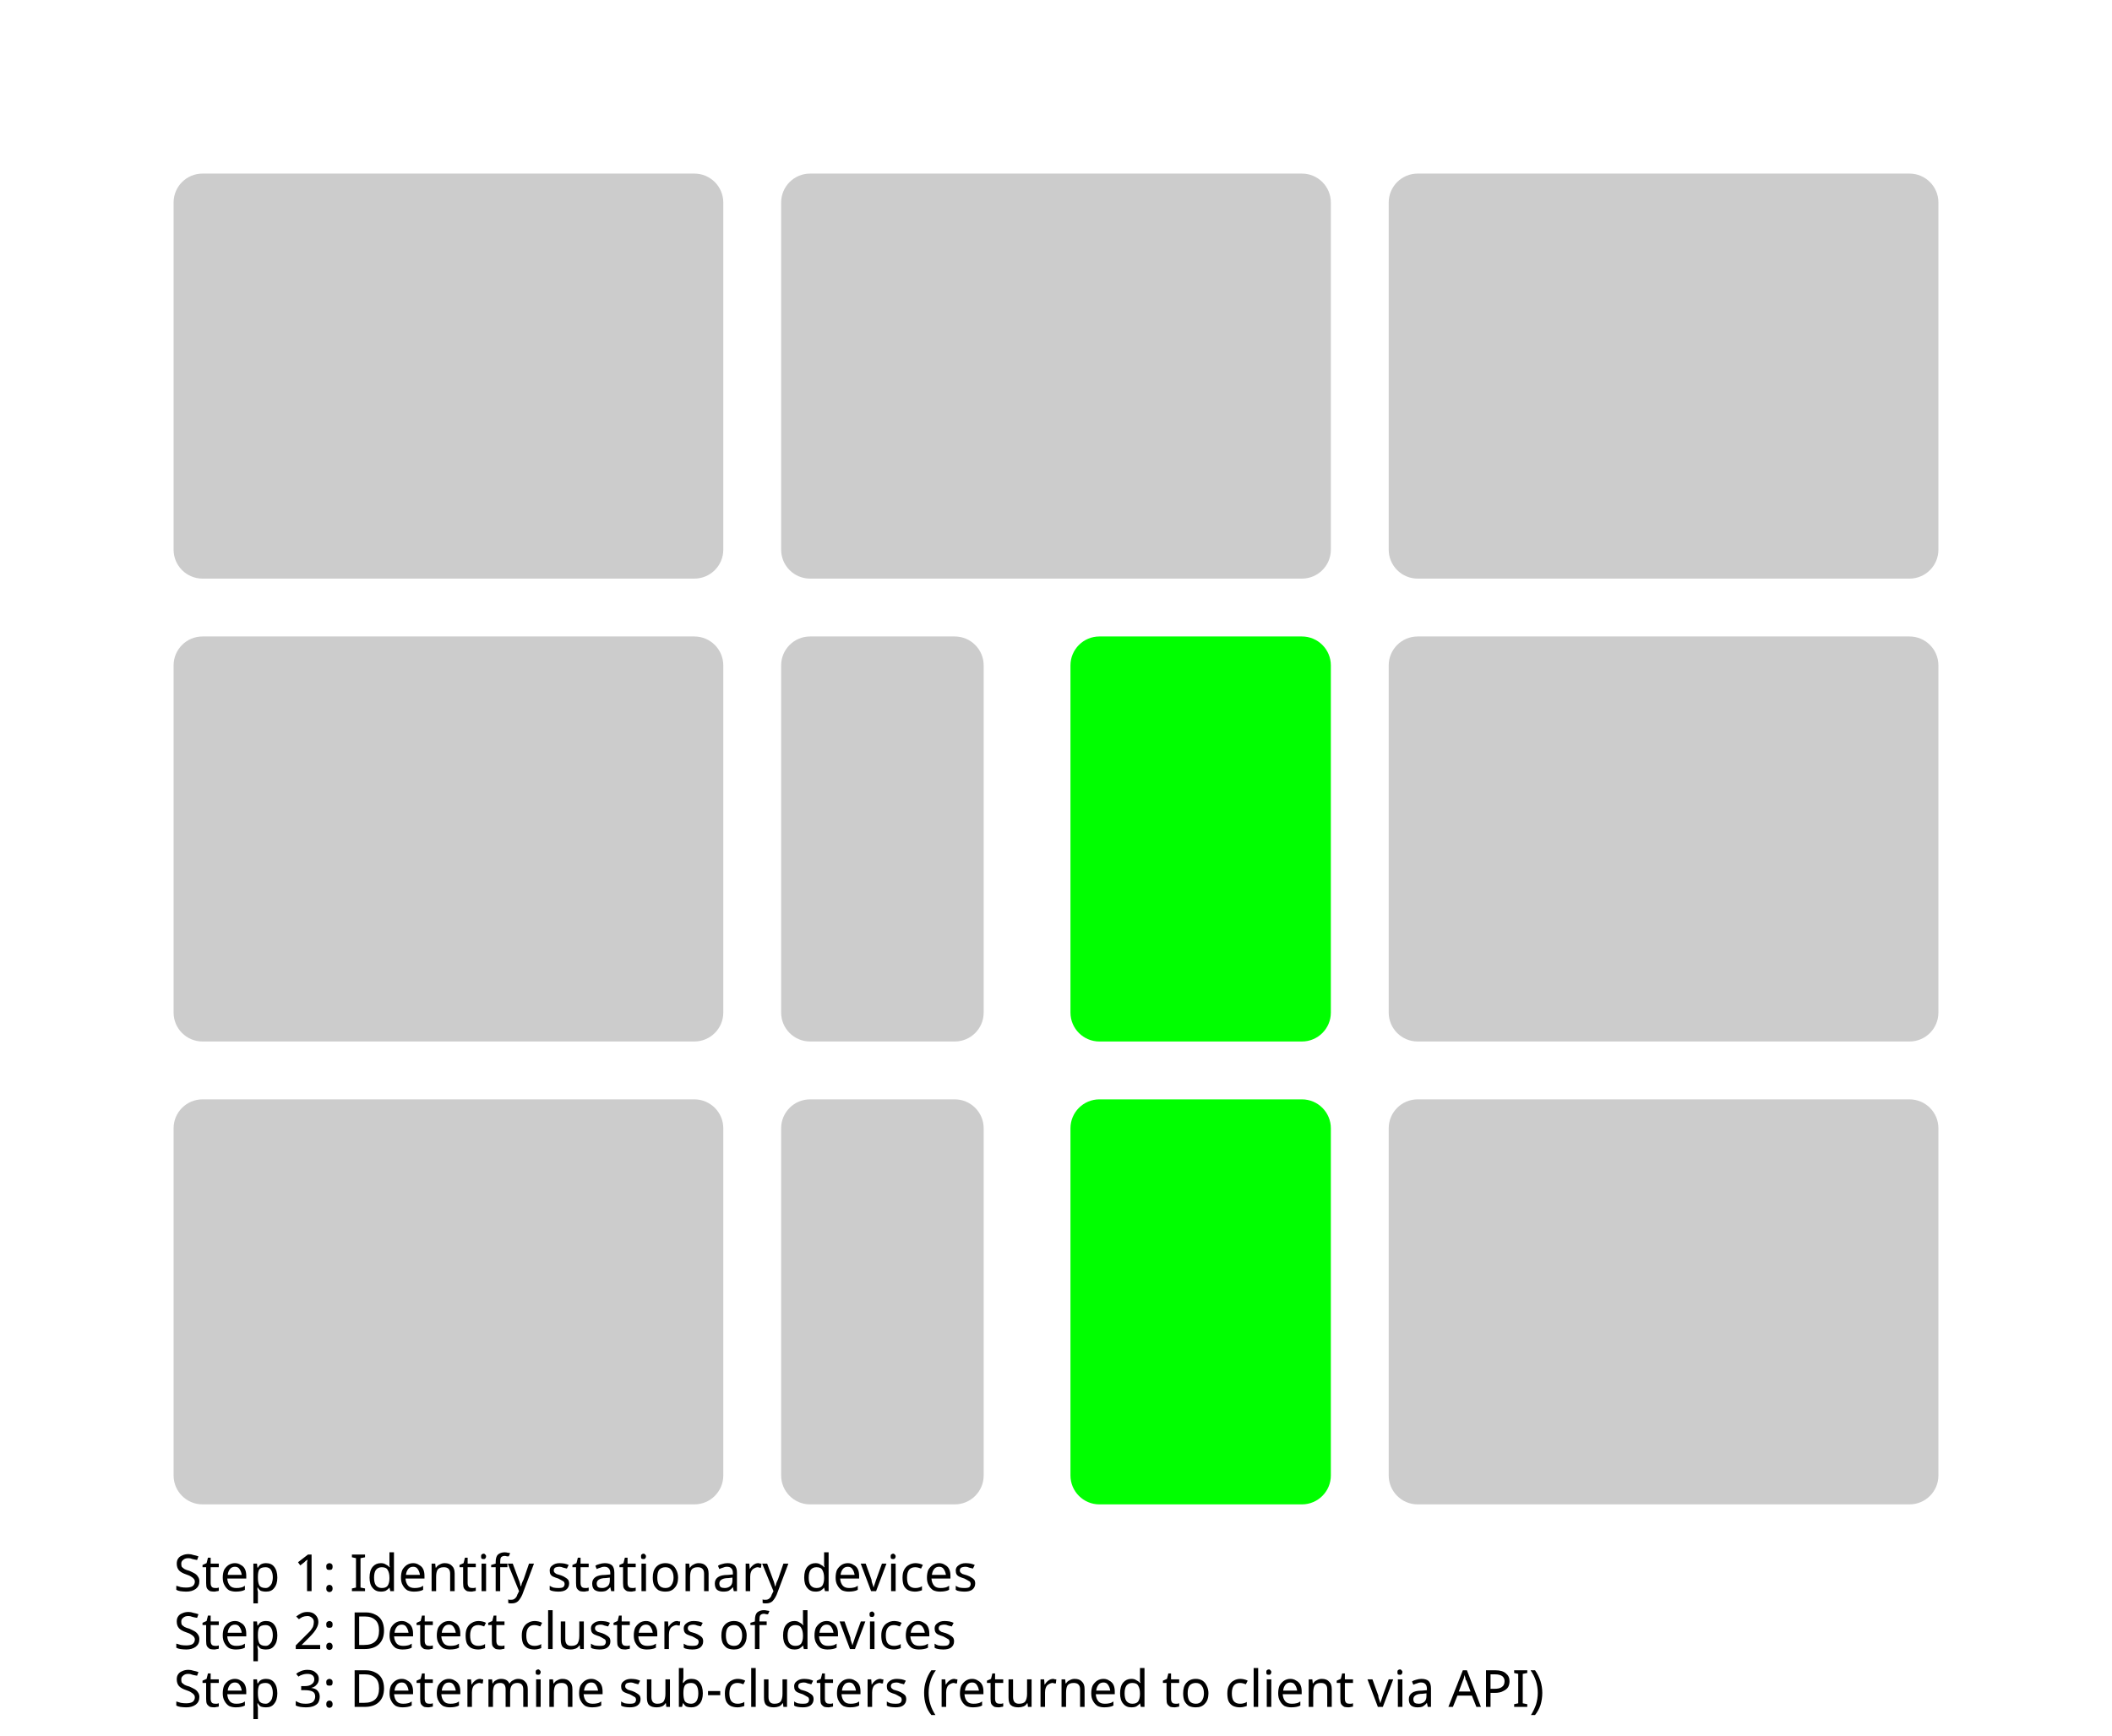
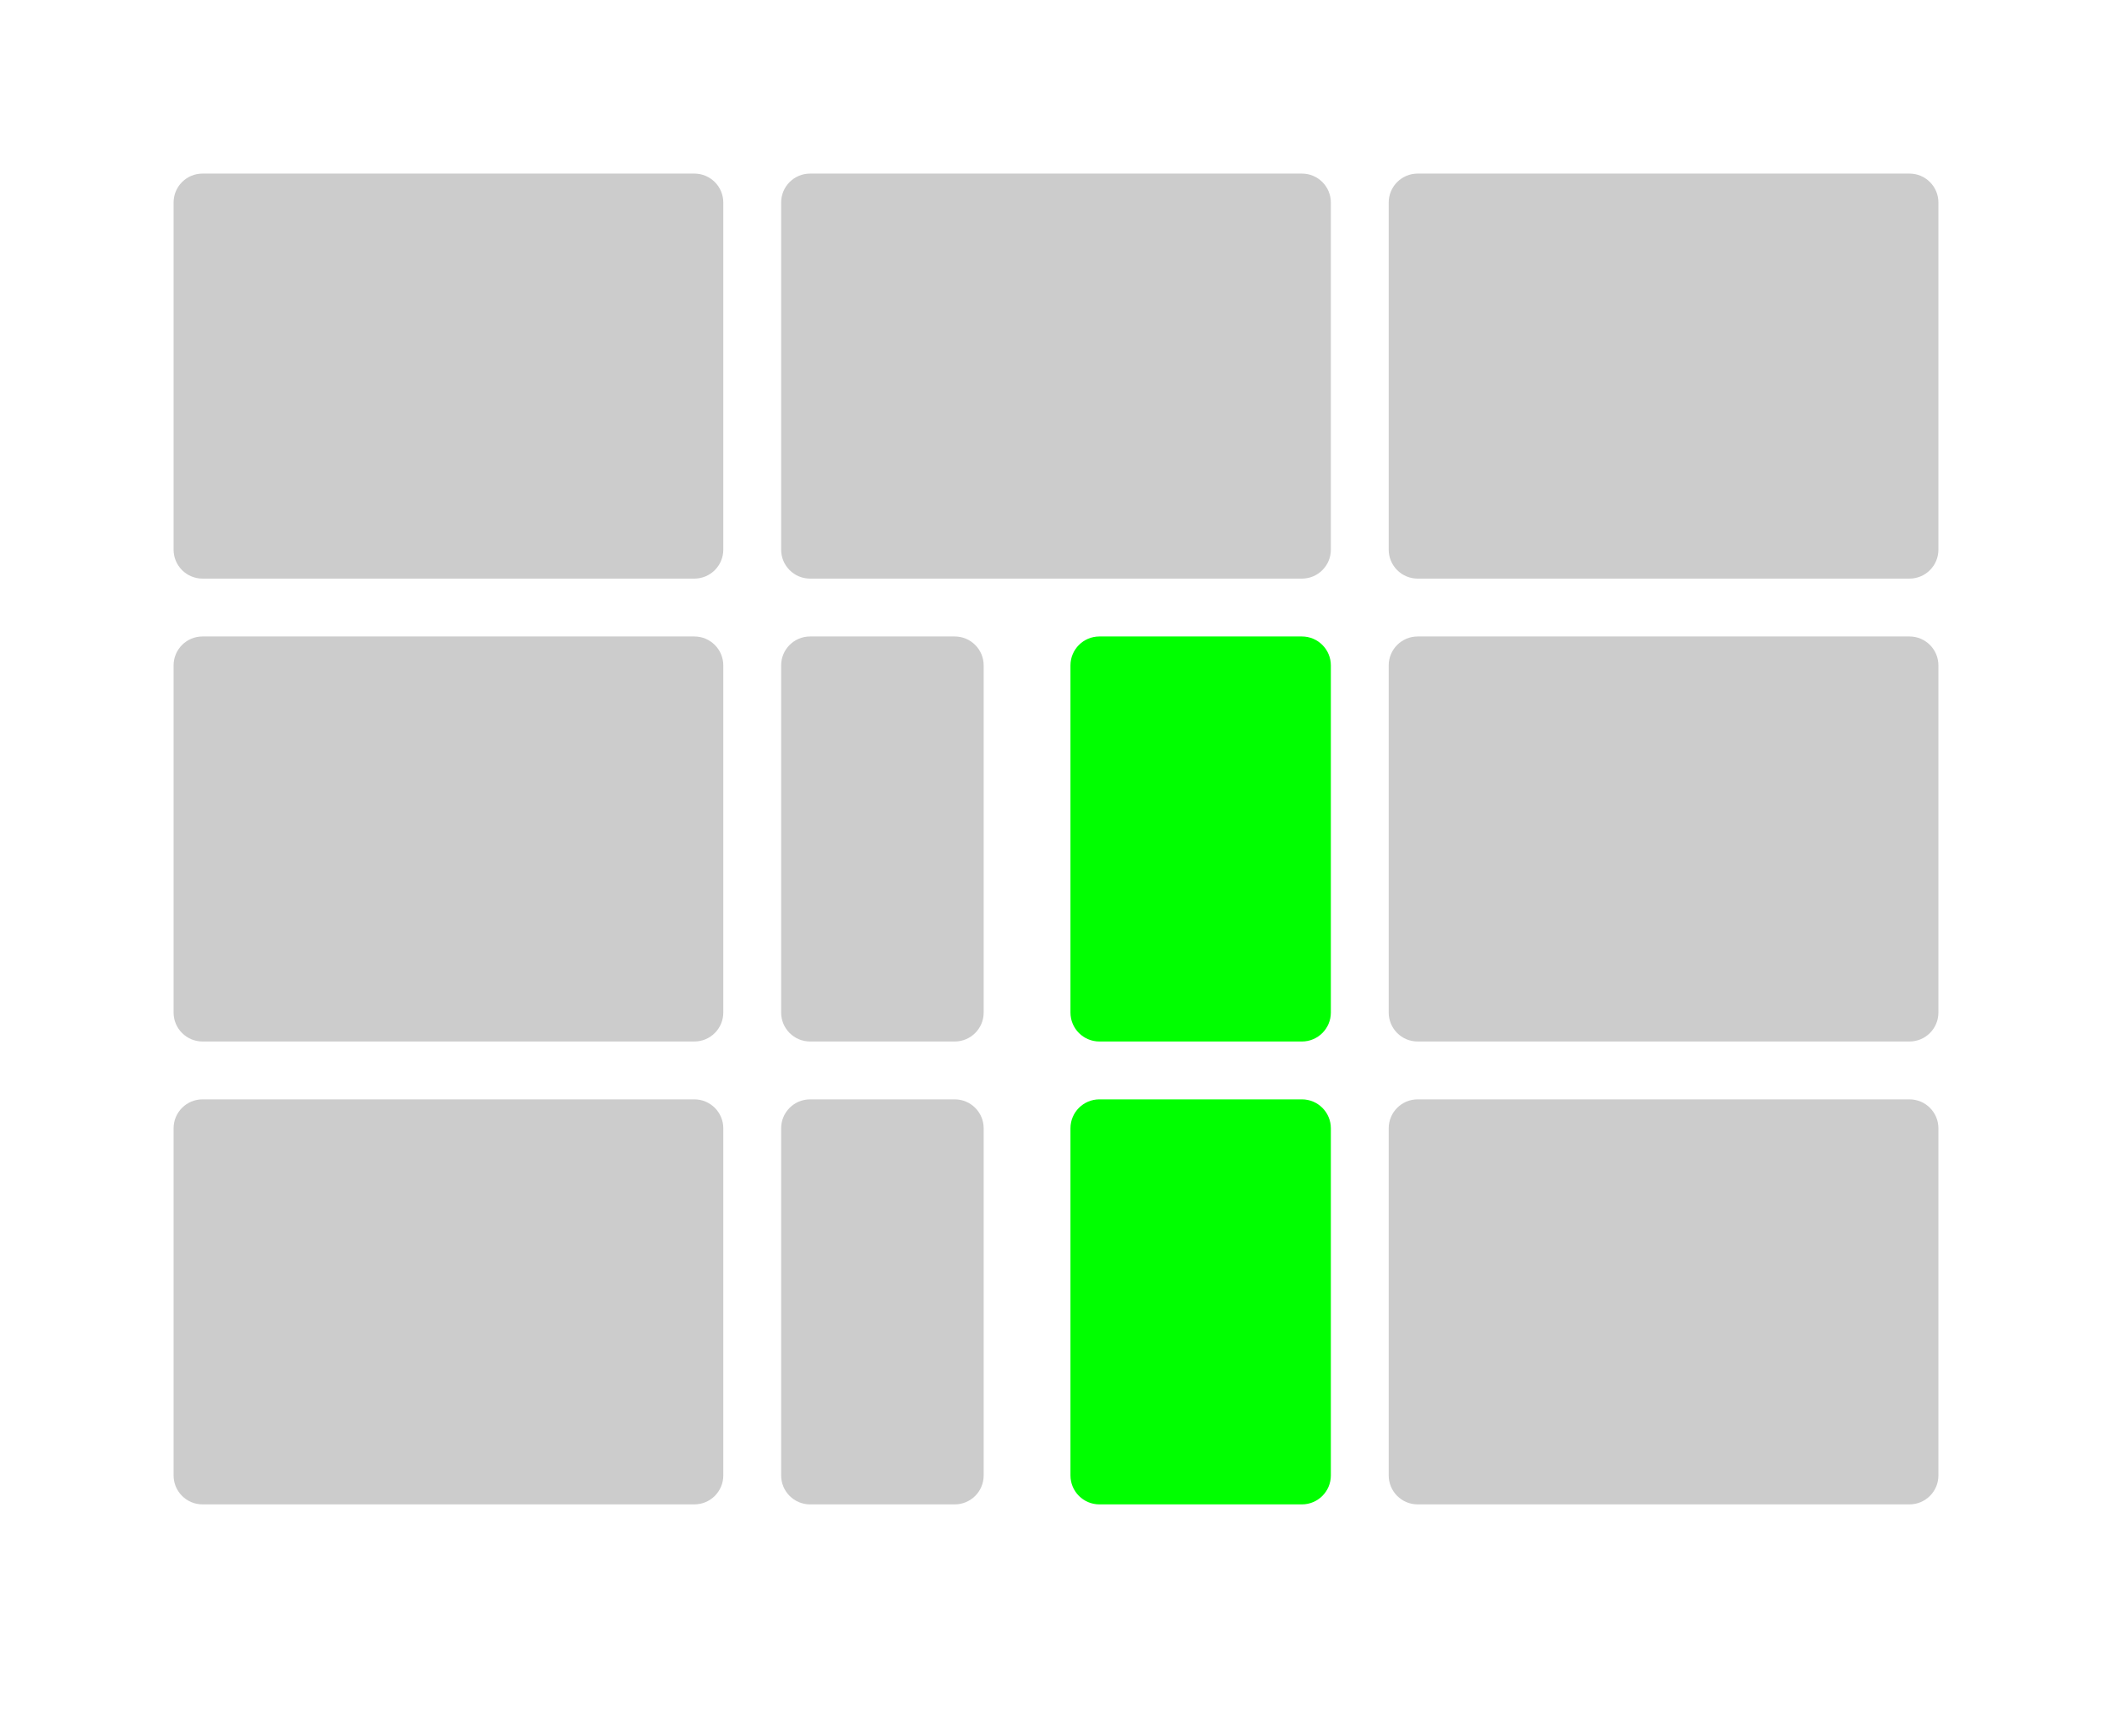
<svg xmlns="http://www.w3.org/2000/svg" width="73mm" height="60mm" viewBox="0 0 73 60" version="1.1" id="svg5">
  <defs id="defs2" />
  <g id="layer1">
    <rect style="fill:#cccccc;stroke:none;stroke-width:0.265;stroke-linecap:round" id="rect928" width="19" height="14" x="6" y="6" ry="1" />
    <rect style="fill:#cccccc;stroke:none;stroke-width:0.265;stroke-linecap:round" id="rect928-3" width="19" height="14" x="27" y="6" ry="1" />
    <rect style="fill:#cccccc;stroke:none;stroke-width:0.265;stroke-linecap:round" id="rect928-6" width="19" height="14" x="48" y="6" ry="1" />
    <rect style="fill:#cccccc;stroke:none;stroke-width:0.265;stroke-linecap:round" id="rect928-7" width="19" height="14" x="6" y="22" ry="1" />
    <rect style="fill:#cccccc;stroke:none;stroke-width:0.265;stroke-linecap:round" id="rect928-5" width="7" height="14" x="27" y="22" ry="1" />
    <rect style="fill:#00ff00;stroke:none;stroke-width:0.265;stroke-linecap:round" id="rect928-5-6" width="9" height="14" x="37" y="22" ry="1" />
    <rect style="fill:#cccccc;stroke:none;stroke-width:0.265;stroke-linecap:round" id="rect928-35" width="19" height="14" x="48" y="22" ry="1" />
    <rect style="fill:#cccccc;stroke:none;stroke-width:0.265;stroke-linecap:round" id="rect1339" width="19" height="14" x="6" y="38" ry="1" />
    <rect style="fill:#cccccc;stroke:none;stroke-width:0.265;stroke-linecap:round" id="rect1341" width="7" height="14" x="27" y="38" ry="1" />
    <rect style="fill:#00ff00;stroke:none;stroke-width:0.265;stroke-linecap:round" id="rect1343" width="9" height="14" x="37" y="38" ry="1" />
    <rect style="fill:#cccccc;stroke:none;stroke-width:0.265;stroke-linecap:round" id="rect1345" width="19" height="14" x="48" y="38" ry="1" />
-     <text xml:space="preserve" style="font-size:1.764px;line-height:1.25;font-family:sans-serif;word-spacing:0px;stroke-width:0.265" x="6" y="55" id="text7321">
-       <tspan id="tspan7319" style="font-size:1.764px;stroke-width:0.265" x="6" y="55">Step 1: Identify stationary devices</tspan>
-     </text>
-     <text xml:space="preserve" style="font-size:1.764px;line-height:1.25;font-family:sans-serif;stroke-width:0.265" x="6" y="57" id="text7321-2">
-       <tspan id="tspan7319-6" style="font-size:1.764px;stroke-width:0.265" x="6" y="57">Step 2: Detect clusters of devices</tspan>
-     </text>
-     <text xml:space="preserve" style="font-size:1.764px;line-height:1.25;font-family:sans-serif;stroke-width:0.265" x="6" y="59" id="text7321-2-1">
-       <tspan id="tspan7319-6-8" style="font-size:1.764px;stroke-width:0.265" x="6" y="59">Step 3: Determine sub-clusters (returned to client via API)</tspan>
-     </text>
  </g>
  <g id="layer2" style="display:none">
    <circle style="fill:#000000;stroke:#000000;stroke-width:0.265;stroke-linecap:round" id="path1477" cx="53" cy="37" r="0.5" />
    <circle style="fill:#000000;stroke:#000000;stroke-width:0.265;stroke-linecap:round" id="path1477-2" cx="55" cy="37" r="0.5" />
    <circle style="fill:#000000;stroke:#000000;stroke-width:0.265;stroke-linecap:round" id="path1477-9" cx="56" cy="37" r="0.5" />
    <circle style="fill:#000000;stroke:#000000;stroke-width:0.265;stroke-linecap:round" id="path1477-1" cx="59" cy="37" r="0.5" />
    <circle style="fill:#000000;stroke:#000000;stroke-width:0.265;stroke-linecap:round" id="path1477-27" cx="61" cy="37" r="0.5" />
    <circle style="fill:#000000;stroke:#000000;stroke-width:0.265;stroke-linecap:round" id="path1477-0" cx="60" cy="37" r="0.5" />
    <circle style="fill:#000000;stroke:#000000;stroke-width:0.265;stroke-linecap:round" id="path1477-93" cx="11" cy="21" r="0.5" />
    <circle style="fill:#000000;stroke:#000000;stroke-width:0.265;stroke-linecap:round" id="path1477-6" cx="47" cy="10" r="0.5" />
    <circle style="fill:#000000;stroke:#000000;stroke-width:0.265;stroke-linecap:round" id="path1477-06" cx="45" cy="50" r="0.5" />
    <circle style="fill:#000000;stroke:#000000;stroke-width:0.265;stroke-linecap:round" id="path1477-06-9" cx="33" cy="37" r="0.5" />
    <circle style="fill:#000000;stroke:#000000;stroke-width:0.265;stroke-linecap:round" id="path1477-06-0" cx="35" cy="39" r="0.5" />
    <circle style="fill:#000000;stroke:#000000;stroke-width:0.265;stroke-linecap:round" id="path1477-06-23" cx="36" cy="39" r="0.5" />
    <circle style="fill:#000000;stroke:#000000;stroke-width:0.265;stroke-linecap:round" id="path1477-06-7" cx="35" cy="38" r="0.5" />
    <circle style="fill:#000000;stroke:#000000;stroke-width:0.265;stroke-linecap:round" id="path1477-06-5" cx="32" cy="37" r="0.5" />
    <circle style="fill:#000000;stroke:#000000;stroke-width:0.265;stroke-linecap:round" id="path1477-06-92" cx="35" cy="40" r="0.5" />
    <circle style="fill:#000000;stroke:#000000;stroke-width:0.265;stroke-linecap:round" id="path1477-06-28" cx="31" cy="37" r="0.5" />
    <circle style="fill:#000000;stroke:#000000;stroke-width:0.265;stroke-linecap:round" id="path1477-06-97" cx="29" cy="37" r="0.5" />
    <circle style="fill:#000000;stroke:#000000;stroke-width:0.265;stroke-linecap:round" id="path1477-06-2" cx="35" cy="39" r="0.5" />
  </g>
  <g id="g21322" style="display:none">
    <circle style="fill:#000000;stroke:#000000;stroke-width:0.265;stroke-linecap:round" id="circle21286" cx="53" cy="37" r="0.5" />
    <circle style="fill:#000000;stroke:#000000;stroke-width:0.265;stroke-linecap:round" id="circle21288" cx="55" cy="37" r="0.5" />
    <circle style="fill:#000000;stroke:#000000;stroke-width:0.265;stroke-linecap:round" id="circle21290" cx="56" cy="37" r="0.5" />
    <circle style="fill:#000000;stroke:#000000;stroke-width:0.265;stroke-linecap:round" id="circle21292" cx="59" cy="37" r="0.5" />
    <circle style="fill:#000000;stroke:#000000;stroke-width:0.265;stroke-linecap:round" id="circle21294" cx="61" cy="37" r="0.5" />
    <circle style="fill:#000000;stroke:#000000;stroke-width:0.265;stroke-linecap:round" id="circle21296" cx="60" cy="37" r="0.5" />
    <circle style="fill:none;stroke:#000000;stroke-width:0.265;stroke-linecap:round" id="circle21298" cx="11" cy="21" r="0.5" />
    <circle style="fill:#000000;stroke:#000000;stroke-width:0.265;stroke-linecap:round" id="circle21300" cx="47" cy="10" r="0.5" />
    <circle style="fill:none;stroke:#000000;stroke-width:0.265;stroke-linecap:round" id="circle21302" cx="45" cy="50" r="0.5" />
    <circle style="fill:#000000;stroke:#000000;stroke-width:0.265;stroke-linecap:round" id="circle21304" cx="33" cy="37" r="0.5" />
    <circle style="fill:#000000;stroke:#000000;stroke-width:0.265;stroke-linecap:round" id="circle21306" cx="35" cy="39" r="0.5" />
    <circle style="fill:#000000;stroke:#000000;stroke-width:0.265;stroke-linecap:round" id="circle21308" cx="36" cy="39" r="0.5" />
    <circle style="fill:#000000;stroke:#000000;stroke-width:0.265;stroke-linecap:round" id="circle21310" cx="35" cy="38" r="0.5" />
    <circle style="fill:#000000;stroke:#000000;stroke-width:0.265;stroke-linecap:round" id="circle21312" cx="32" cy="37" r="0.5" />
    <circle style="fill:#000000;stroke:#000000;stroke-width:0.265;stroke-linecap:round" id="circle21314" cx="35" cy="40" r="0.5" />
    <circle style="fill:#000000;stroke:#000000;stroke-width:0.265;stroke-linecap:round" id="circle21316" cx="31" cy="37" r="0.5" />
    <circle style="fill:#000000;stroke:#000000;stroke-width:0.265;stroke-linecap:round" id="circle21318" cx="29" cy="37" r="0.5" />
    <circle style="fill:#000000;stroke:#000000;stroke-width:0.265;stroke-linecap:round" id="circle21320" cx="35" cy="39" r="0.5" />
+     <text xml:space="preserve" style="font-size:1.764px;line-height:1.25;font-family:sans-serif;word-spacing:0px;stroke-width:0.265" x="6" y="55" id="text7321">
+       <tspan id="tspan7319" style="font-size:1.764px;stroke-width:0.265" x="6" y="55">Step 1: Identify stationary devices</tspan>
+     </text>
  </g>
  <g id="g21414" style="display:none">
    <circle style="fill:#ff0000;stroke:#ff0000;stroke-width:0.265;stroke-linecap:round" id="circle21378" cx="53" cy="37" r="0.5" />
    <circle style="fill:#ff0000;stroke:#ff0000;stroke-width:0.265;stroke-linecap:round" id="circle21380" cx="55" cy="37" r="0.5" />
    <circle style="fill:#ff0000;stroke:#ff0000;stroke-width:0.265;stroke-linecap:round" id="circle21382" cx="56" cy="37" r="0.5" />
    <circle style="fill:#ff0000;stroke:#ff0000;stroke-width:0.265;stroke-linecap:round" id="circle21384" cx="59" cy="37" r="0.5" />
    <circle style="fill:#ff0000;stroke:#ff0000;stroke-width:0.265;stroke-linecap:round" id="circle21386" cx="61" cy="37" r="0.5" />
    <circle style="fill:#ff0000;stroke:#ff0000;stroke-width:0.265;stroke-linecap:round" id="circle21388" cx="60" cy="37" r="0.5" />
    <circle style="fill:none;stroke:#000000;stroke-width:0.265;stroke-linecap:round" id="circle21390" cx="11" cy="21" r="0.5" />
    <circle style="fill:#000000;stroke:#000000;stroke-width:0.265;stroke-linecap:round" id="circle21392" cx="47" cy="10" r="0.5" />
    <circle style="fill:none;stroke:#000000;stroke-width:0.265;stroke-linecap:round" id="circle21394" cx="45" cy="50" r="0.5" />
    <circle style="fill:#ffaa33;fill-opacity:1;stroke:#ffaa33;stroke-width:0.265;stroke-linecap:round;stroke-opacity:1" id="circle21396" cx="33" cy="37" r="0.5" />
    <circle style="fill:#000000;stroke:#000000;stroke-width:0.265;stroke-linecap:round" id="circle21398" cx="35" cy="39" r="0.5" />
    <circle style="fill:#ffaa33;fill-opacity:1;stroke:#ffaa33;stroke-width:0.265;stroke-linecap:round;stroke-opacity:1" id="circle21400" cx="36" cy="39" r="0.5" />
    <circle style="fill:#ffaa33;fill-opacity:1;stroke:#ffaa33;stroke-width:0.265;stroke-linecap:round;stroke-opacity:1" id="circle21402" cx="35" cy="38" r="0.5" />
    <circle style="fill:#ffaa33;fill-opacity:1;stroke:#ffaa33;stroke-width:0.265;stroke-linecap:round;stroke-opacity:1" id="circle21404" cx="32" cy="37" r="0.5" />
    <circle style="fill:#ffaa33;fill-opacity:1;stroke:#ffaa33;stroke-width:0.265;stroke-linecap:round;stroke-opacity:1" id="circle21406" cx="35" cy="40" r="0.5" />
    <circle style="fill:#ffaa33;fill-opacity:1;stroke:#ffaa33;stroke-width:0.265;stroke-linecap:round;stroke-opacity:1" id="circle21408" cx="31" cy="37" r="0.5" />
    <circle style="fill:#ffaa33;fill-opacity:1;stroke:#ffaa33;stroke-width:0.265;stroke-linecap:round;stroke-opacity:1" id="circle21410" cx="29" cy="37" r="0.5" />
    <circle style="fill:#ffaa33;fill-opacity:1;stroke:#ffaa33;stroke-width:0.265;stroke-linecap:round;stroke-opacity:1" id="circle21412" cx="35" cy="39" r="0.5" />
+     <text xml:space="preserve" style="font-size:1.764px;line-height:1.25;font-family:sans-serif;stroke-width:0.265" x="6" y="57" id="text7321-2">
+       <tspan id="tspan7319-6" style="font-size:1.764px;stroke-width:0.265" x="6" y="57">Step 2: Detect clusters of devices</tspan>
+     </text>
  </g>
  <g id="layer3" style="display:none">
    <circle style="fill:#ff0000;fill-opacity:1;stroke:#ff0000;stroke-width:0.265;stroke-linecap:round" id="path16728" cx="60" cy="37" r="2" />
    <circle style="fill:#ff0000;fill-opacity:1;stroke:#ff0000;stroke-width:0.265;stroke-linecap:round" id="path16728-7" r="2.4" cy="37" cx="54.6" />
    <circle style="fill:#ffaa33;fill-opacity:1;stroke:#ffaa33;stroke-width:0.265;stroke-linecap:round;stroke-opacity:1" id="path16728-7-3" r="1.6" cy="39" cx="35.4" />
    <circle style="fill:#ffaa33;fill-opacity:1;stroke:#ffaa33;stroke-width:0.265;stroke-linecap:round;stroke-opacity:1" id="path16728-7-6" r="2.6" cy="37" cx="31" />
+     <text xml:space="preserve" style="font-size:1.764px;line-height:1.25;font-family:sans-serif;stroke-width:0.265" x="6" y="59" id="text7321-2-1">
+       <tspan id="tspan7319-6-8" style="font-size:1.764px;stroke-width:0.265" x="6" y="59">Step 3: Determine sub-clusters (returned to client via API)</tspan>
+     </text>
  </g>
</svg>
